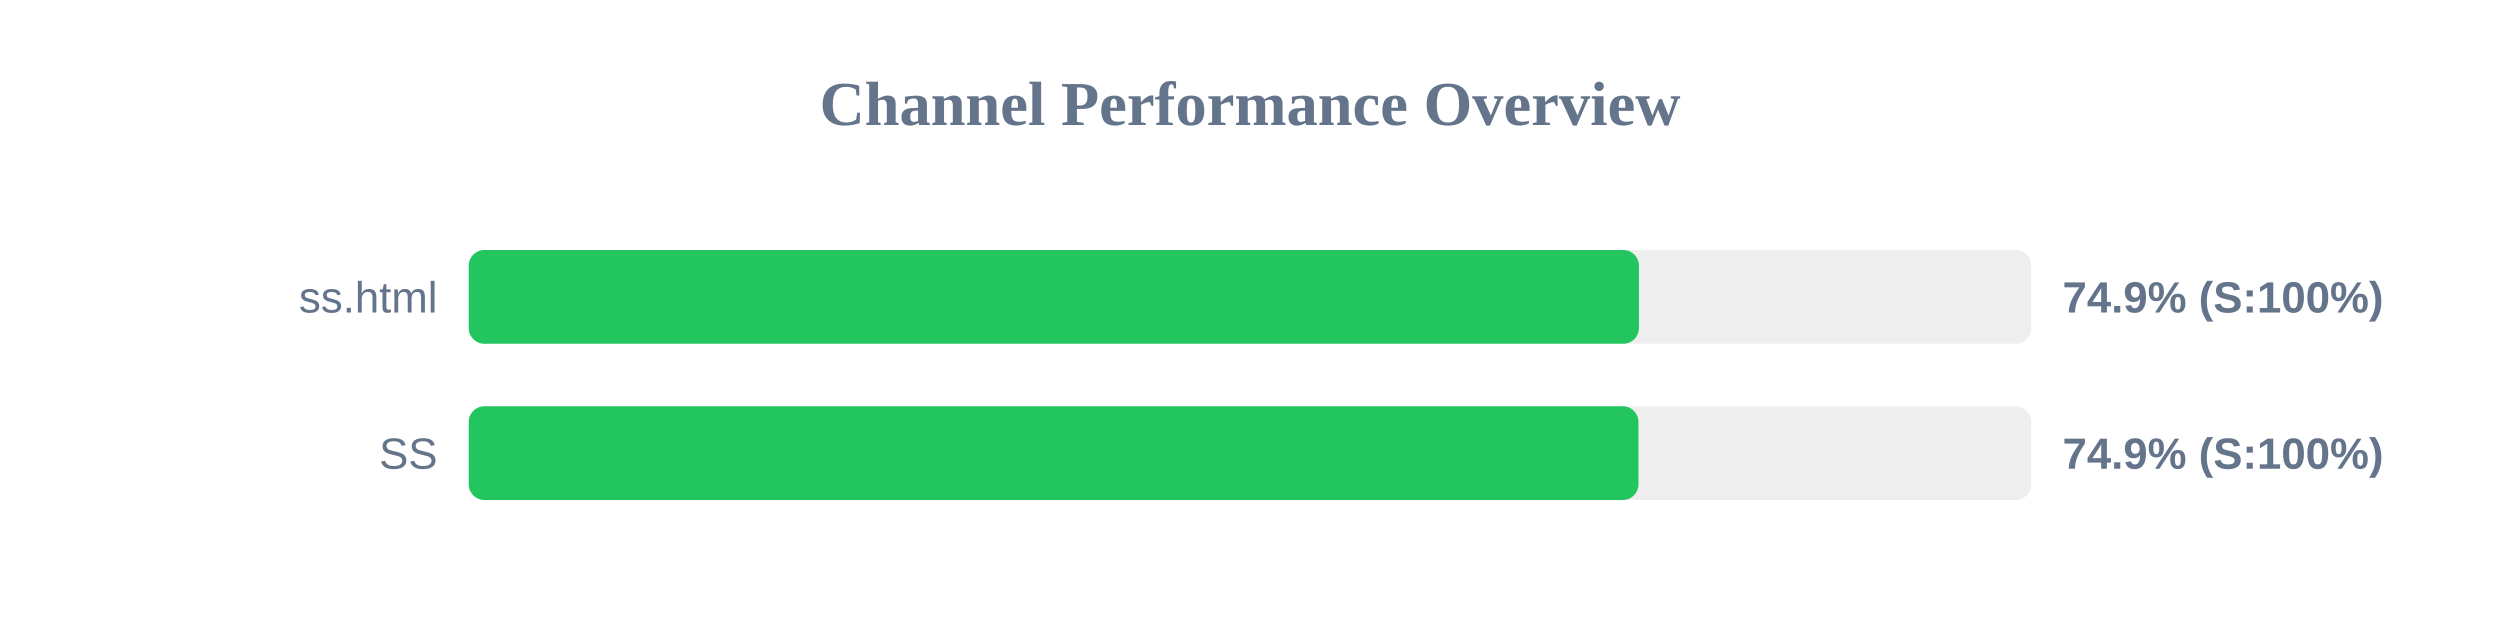
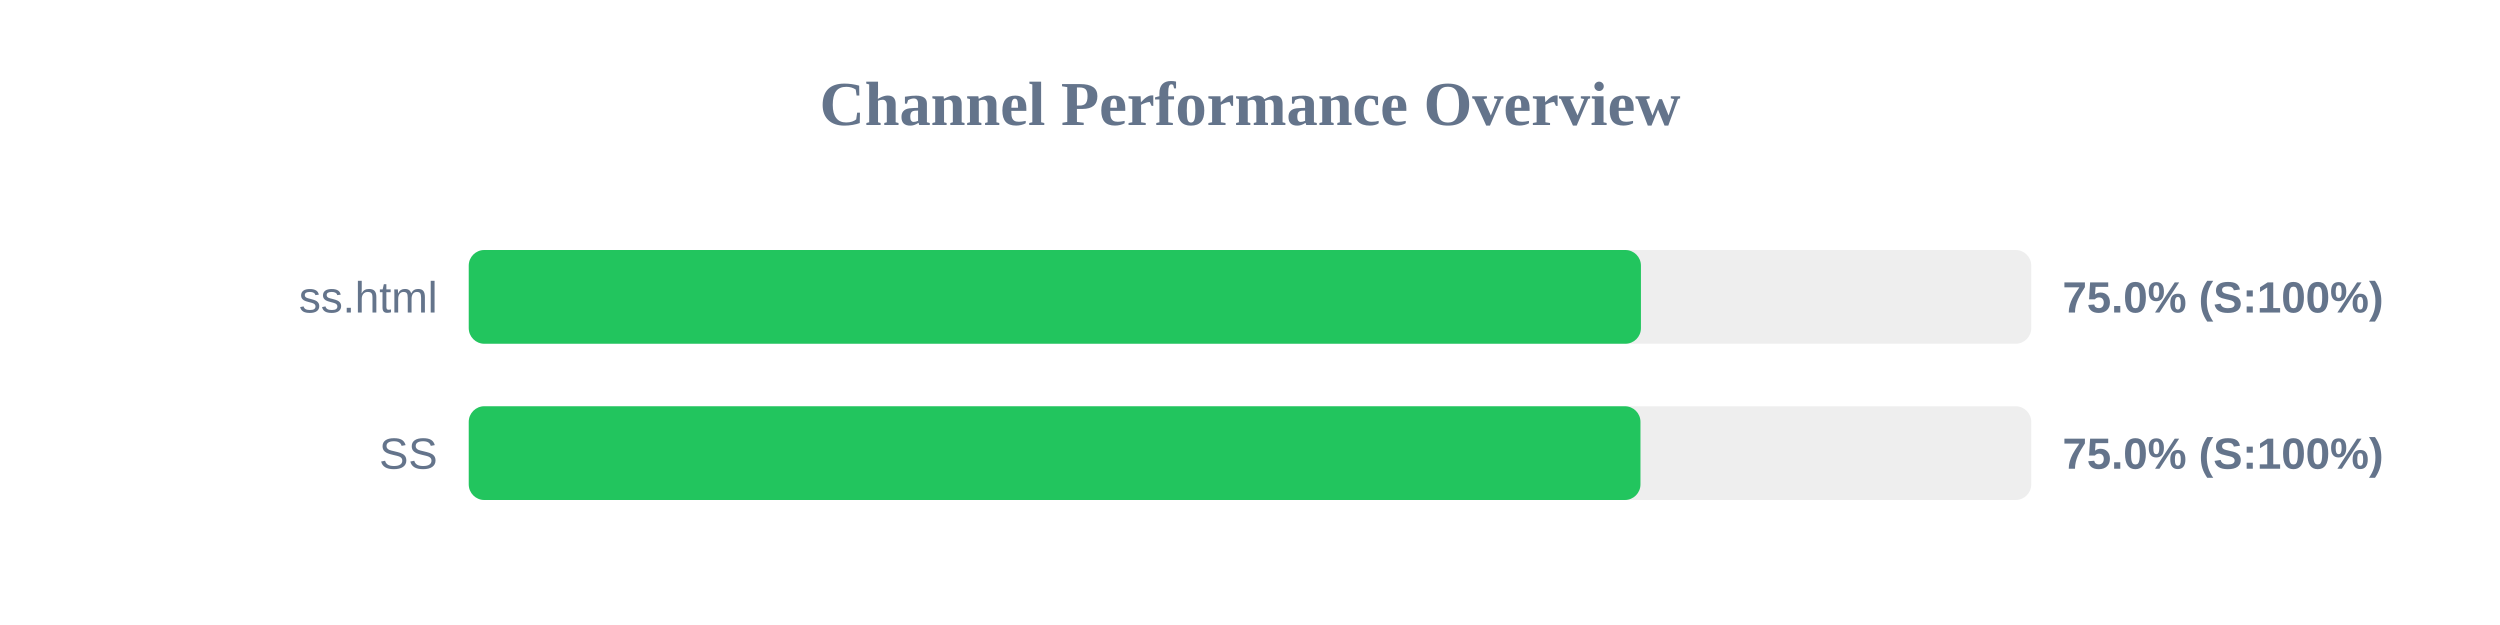
<svg xmlns="http://www.w3.org/2000/svg" width="800" height="200" version="1.1">
  <style>
        .row { font: 14px Arial; fill: #64748b; }
        .score { font: bold 14px Arial; fill: #64748b; }
    </style>
  <text x="400" y="40" text-anchor="middle" font-size="20px" font-weight="bold" fill="#64748b">Channel Performance Overview</text>
  <rect x="150" y="80" width="500" height="30" fill="#eee" rx="5" />
-   <rect x="150" y="80" width="374.45" height="30" fill="#22c55e" rx="5" />
+   <rect x="150" y="80" width="375.1" height="30" fill="#22c55e" rx="5" />
  <text x="140" y="100" text-anchor="end" class="row">ss.html</text>
-   <text x="660" y="100" text-anchor="start" class="score">74.9% (S:100%)</text>
+   <text x="660" y="100" text-anchor="start" class="score">75.0% (S:100%)</text>
  <rect x="150" y="130" width="500" height="30" fill="#eee" rx="5" />
-   <rect x="150" y="130" width="374.3" height="30" fill="#22c55e" rx="5" />
+   <rect x="150" y="130" width="374.95" height="30" fill="#22c55e" rx="5" />
  <text x="140" y="150" text-anchor="end" class="row">SS</text>
-   <text x="660" y="150" text-anchor="start" class="score">74.9% (S:100%)</text>
+   <text x="660" y="150" text-anchor="start" class="score">75.0% (S:100%)</text>
</svg>
